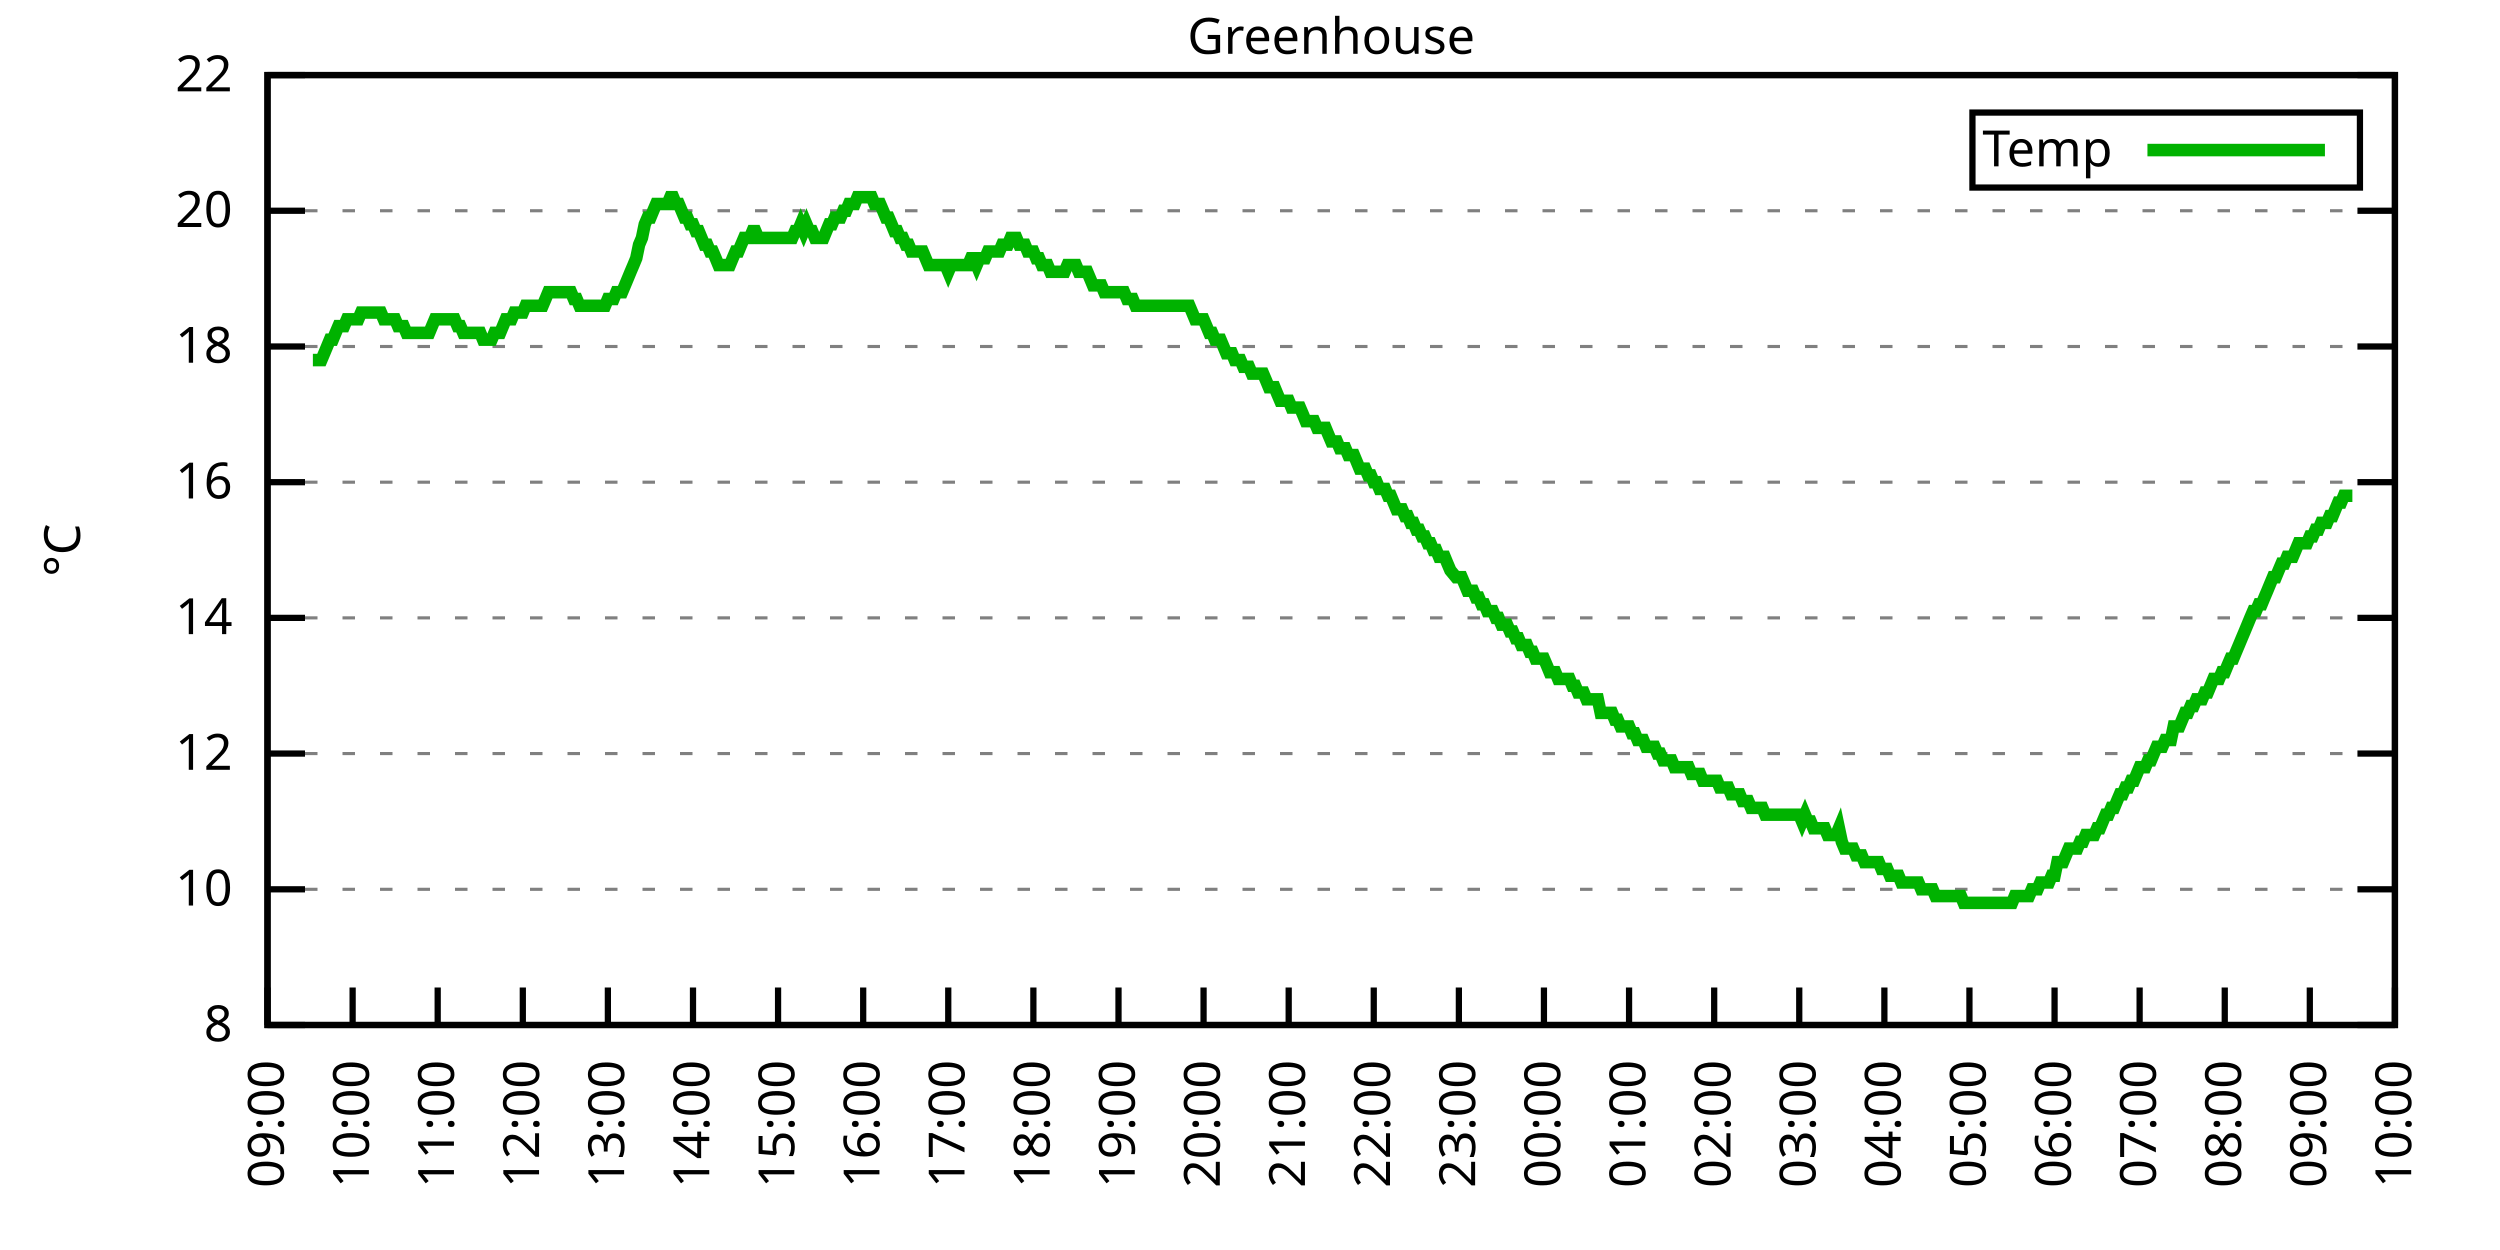
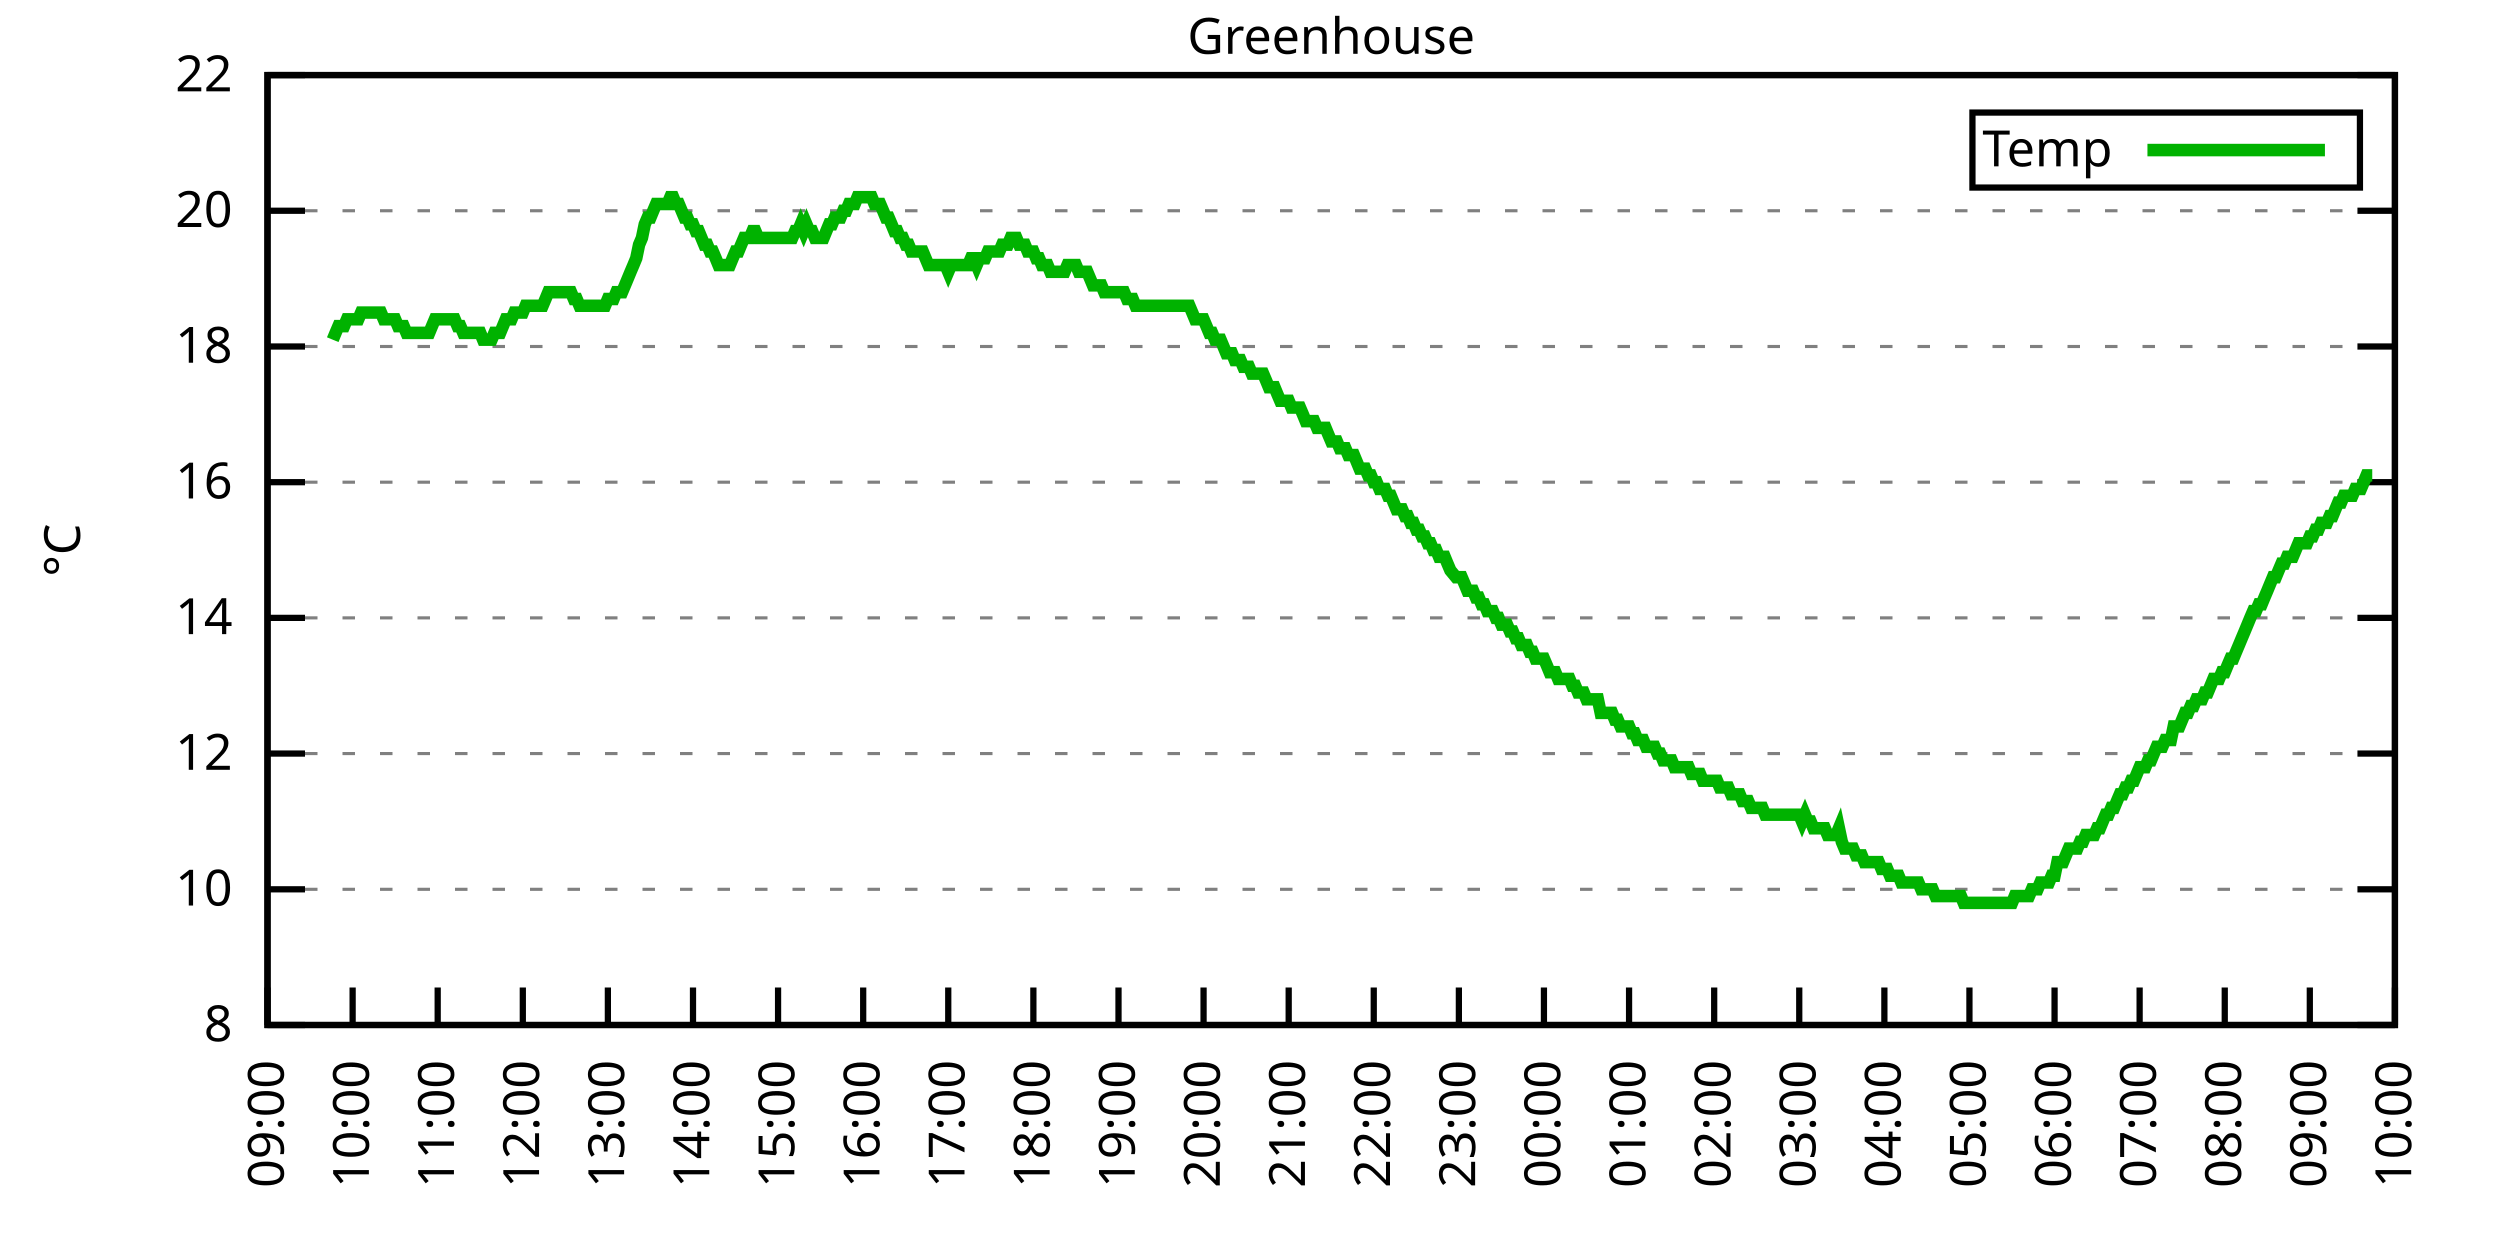
<svg xmlns="http://www.w3.org/2000/svg" xmlns:xlink="http://www.w3.org/1999/xlink" width="400" height="200" viewBox="0 0 400 200">
  <g id="gnuplot_canvas">
    <rect x="0" y="0" width="400" height="200" fill="none" />
    <defs>
      <circle id="gpDot" r="0.5" stroke-width="0.5" stroke="currentColor" />
      <path id="gpPt0" stroke-width="0.333" stroke="currentColor" d="M-1,0 h2 M0,-1 v2" />
      <path id="gpPt1" stroke-width="0.333" stroke="currentColor" d="M-1,-1 L1,1 M1,-1 L-1,1" />
      <path id="gpPt2" stroke-width="0.333" stroke="currentColor" d="M-1,0 L1,0 M0,-1 L0,1 M-1,-1 L1,1 M-1,1 L1,-1" />
      <rect id="gpPt3" stroke-width="0.333" stroke="currentColor" x="-1" y="-1" width="2" height="2" />
      <rect id="gpPt4" stroke-width="0.333" stroke="currentColor" fill="currentColor" x="-1" y="-1" width="2" height="2" />
      <circle id="gpPt5" stroke-width="0.333" stroke="currentColor" cx="0" cy="0" r="1" />
      <use xlink:href="#gpPt5" id="gpPt6" fill="currentColor" stroke="none" />
      <path id="gpPt7" stroke-width="0.333" stroke="currentColor" d="M0,-1.33 L-1.33,0.67 L1.33,0.67 z" />
      <use xlink:href="#gpPt7" id="gpPt8" fill="currentColor" stroke="none" />
      <use xlink:href="#gpPt7" id="gpPt9" stroke="currentColor" transform="rotate(180)" />
      <use xlink:href="#gpPt9" id="gpPt10" fill="currentColor" stroke="none" />
      <use xlink:href="#gpPt3" id="gpPt11" stroke="currentColor" transform="rotate(45)" />
      <use xlink:href="#gpPt11" id="gpPt12" fill="currentColor" stroke="none" />
      <path id="gpPt13" stroke-width="0.333" stroke="currentColor" d="M0,1.330 L1.265,0.411 L0.782,-1.067 L-0.782,-1.076 L-1.265,0.411 z" />
      <use xlink:href="#gpPt13" id="gpPt14" fill="currentColor" stroke="none" />
      <filter id="textbox" filterUnits="objectBoundingBox" x="0" y="0" height="1" width="1">
        <feFlood flood-color="white" flood-opacity="1" result="bgnd" />
        <feComposite in="SourceGraphic" in2="bgnd" operator="atop" />
      </filter>
      <filter id="greybox" filterUnits="objectBoundingBox" x="0" y="0" height="1" width="1">
        <feFlood flood-color="lightgrey" flood-opacity="1" result="grey" />
        <feComposite in="SourceGraphic" in2="grey" operator="atop" />
      </filter>
    </defs>
    <g fill="none" color="white" stroke="currentColor" stroke-width="1.00" stroke-linecap="butt" stroke-linejoin="miter">
</g>
    <g fill="none" color="black" stroke="currentColor" stroke-width="1.00" stroke-linecap="butt" stroke-linejoin="miter">
      <g stroke="none" shape-rendering="crispEdges">
        <polygon fill="rgb(255, 255, 255)" points="42.80,164.00 383.18,164.00 383.18,12.02 42.80,12.02 " />
      </g>
    </g>
    <g fill="none" color="black" stroke="currentColor" stroke-width="1.00" stroke-linecap="butt" stroke-linejoin="miter">
</g>
    <g fill="none" color="black" stroke="black" stroke-width="0.50" stroke-linecap="butt" stroke-linejoin="miter">
</g>
    <g fill="none" color="gray" stroke="currentColor" stroke-width="0.50" stroke-linecap="butt" stroke-linejoin="miter">
      <path stroke="gray" stroke-dasharray="2,4" class="gridline" d="M42.80,164.00 L383.19,164.00  " />
    </g>
    <g fill="none" color="gray" stroke="gray" stroke-width="1.00" stroke-linecap="butt" stroke-linejoin="miter">
</g>
    <g fill="none" color="black" stroke="currentColor" stroke-width="1.00" stroke-linecap="butt" stroke-linejoin="miter">
      <path stroke="black" d="M42.80,164.00 L48.80,164.00 M383.19,164.00 L377.19,164.00  " />
      <g transform="translate(37.20,166.60)" stroke="none" fill="black" font-family="Sans" font-size="8.00" text-anchor="end">
        <text>
          <tspan font-family="Sans"> 8</tspan>
        </text>
      </g>
    </g>
    <g fill="none" color="black" stroke="currentColor" stroke-width="1.00" stroke-linecap="butt" stroke-linejoin="miter">
</g>
    <g fill="none" color="black" stroke="black" stroke-width="0.50" stroke-linecap="butt" stroke-linejoin="miter">
</g>
    <g fill="none" color="gray" stroke="currentColor" stroke-width="0.50" stroke-linecap="butt" stroke-linejoin="miter">
      <path stroke="gray" stroke-dasharray="2,4" class="gridline" d="M42.80,142.29 L383.19,142.29  " />
    </g>
    <g fill="none" color="gray" stroke="gray" stroke-width="1.00" stroke-linecap="butt" stroke-linejoin="miter">
</g>
    <g fill="none" color="black" stroke="currentColor" stroke-width="1.00" stroke-linecap="butt" stroke-linejoin="miter">
      <path stroke="black" d="M42.80,142.29 L48.80,142.29 M383.19,142.29 L377.19,142.29  " />
      <g transform="translate(37.20,144.89)" stroke="none" fill="black" font-family="Sans" font-size="8.00" text-anchor="end">
        <text>
          <tspan font-family="Sans"> 10</tspan>
        </text>
      </g>
    </g>
    <g fill="none" color="black" stroke="currentColor" stroke-width="1.00" stroke-linecap="butt" stroke-linejoin="miter">
</g>
    <g fill="none" color="black" stroke="black" stroke-width="0.50" stroke-linecap="butt" stroke-linejoin="miter">
</g>
    <g fill="none" color="gray" stroke="currentColor" stroke-width="0.50" stroke-linecap="butt" stroke-linejoin="miter">
      <path stroke="gray" stroke-dasharray="2,4" class="gridline" d="M42.80,120.57 L383.19,120.57  " />
    </g>
    <g fill="none" color="gray" stroke="gray" stroke-width="1.00" stroke-linecap="butt" stroke-linejoin="miter">
</g>
    <g fill="none" color="black" stroke="currentColor" stroke-width="1.00" stroke-linecap="butt" stroke-linejoin="miter">
      <path stroke="black" d="M42.80,120.57 L48.80,120.57 M383.19,120.57 L377.19,120.57  " />
      <g transform="translate(37.20,123.17)" stroke="none" fill="black" font-family="Sans" font-size="8.00" text-anchor="end">
        <text>
          <tspan font-family="Sans"> 12</tspan>
        </text>
      </g>
    </g>
    <g fill="none" color="black" stroke="currentColor" stroke-width="1.00" stroke-linecap="butt" stroke-linejoin="miter">
</g>
    <g fill="none" color="black" stroke="black" stroke-width="0.50" stroke-linecap="butt" stroke-linejoin="miter">
</g>
    <g fill="none" color="gray" stroke="currentColor" stroke-width="0.50" stroke-linecap="butt" stroke-linejoin="miter">
      <path stroke="gray" stroke-dasharray="2,4" class="gridline" d="M42.80,98.86 L383.19,98.86  " />
    </g>
    <g fill="none" color="gray" stroke="gray" stroke-width="1.00" stroke-linecap="butt" stroke-linejoin="miter">
</g>
    <g fill="none" color="black" stroke="currentColor" stroke-width="1.00" stroke-linecap="butt" stroke-linejoin="miter">
      <path stroke="black" d="M42.80,98.86 L48.80,98.86 M383.19,98.86 L377.19,98.86  " />
      <g transform="translate(37.20,101.46)" stroke="none" fill="black" font-family="Sans" font-size="8.00" text-anchor="end">
        <text>
          <tspan font-family="Sans"> 14</tspan>
        </text>
      </g>
    </g>
    <g fill="none" color="black" stroke="currentColor" stroke-width="1.00" stroke-linecap="butt" stroke-linejoin="miter">
</g>
    <g fill="none" color="black" stroke="black" stroke-width="0.50" stroke-linecap="butt" stroke-linejoin="miter">
</g>
    <g fill="none" color="gray" stroke="currentColor" stroke-width="0.50" stroke-linecap="butt" stroke-linejoin="miter">
      <path stroke="gray" stroke-dasharray="2,4" class="gridline" d="M42.80,77.15 L383.19,77.15  " />
    </g>
    <g fill="none" color="gray" stroke="gray" stroke-width="1.00" stroke-linecap="butt" stroke-linejoin="miter">
</g>
    <g fill="none" color="black" stroke="currentColor" stroke-width="1.00" stroke-linecap="butt" stroke-linejoin="miter">
      <path stroke="black" d="M42.80,77.15 L48.80,77.15 M383.19,77.15 L377.19,77.15  " />
      <g transform="translate(37.20,79.75)" stroke="none" fill="black" font-family="Sans" font-size="8.00" text-anchor="end">
        <text>
          <tspan font-family="Sans"> 16</tspan>
        </text>
      </g>
    </g>
    <g fill="none" color="black" stroke="currentColor" stroke-width="1.00" stroke-linecap="butt" stroke-linejoin="miter">
</g>
    <g fill="none" color="black" stroke="black" stroke-width="0.50" stroke-linecap="butt" stroke-linejoin="miter">
</g>
    <g fill="none" color="gray" stroke="currentColor" stroke-width="0.50" stroke-linecap="butt" stroke-linejoin="miter">
      <path stroke="gray" stroke-dasharray="2,4" class="gridline" d="M42.80,55.44 L383.19,55.44  " />
    </g>
    <g fill="none" color="gray" stroke="gray" stroke-width="1.00" stroke-linecap="butt" stroke-linejoin="miter">
</g>
    <g fill="none" color="black" stroke="currentColor" stroke-width="1.00" stroke-linecap="butt" stroke-linejoin="miter">
      <path stroke="black" d="M42.80,55.44 L48.80,55.44 M383.19,55.44 L377.19,55.44  " />
      <g transform="translate(37.20,58.04)" stroke="none" fill="black" font-family="Sans" font-size="8.00" text-anchor="end">
        <text>
          <tspan font-family="Sans"> 18</tspan>
        </text>
      </g>
    </g>
    <g fill="none" color="black" stroke="currentColor" stroke-width="1.00" stroke-linecap="butt" stroke-linejoin="miter">
</g>
    <g fill="none" color="black" stroke="black" stroke-width="0.50" stroke-linecap="butt" stroke-linejoin="miter">
</g>
    <g fill="none" color="gray" stroke="currentColor" stroke-width="0.50" stroke-linecap="butt" stroke-linejoin="miter">
      <path stroke="gray" stroke-dasharray="2,4" class="gridline" d="M42.80,33.72 L383.19,33.72  " />
    </g>
    <g fill="none" color="gray" stroke="gray" stroke-width="1.00" stroke-linecap="butt" stroke-linejoin="miter">
</g>
    <g fill="none" color="black" stroke="currentColor" stroke-width="1.00" stroke-linecap="butt" stroke-linejoin="miter">
      <path stroke="black" d="M42.80,33.72 L48.80,33.72 M383.19,33.72 L377.19,33.72  " />
      <g transform="translate(37.20,36.32)" stroke="none" fill="black" font-family="Sans" font-size="8.00" text-anchor="end">
        <text>
          <tspan font-family="Sans"> 20</tspan>
        </text>
      </g>
    </g>
    <g fill="none" color="black" stroke="currentColor" stroke-width="1.00" stroke-linecap="butt" stroke-linejoin="miter">
</g>
    <g fill="none" color="black" stroke="black" stroke-width="0.50" stroke-linecap="butt" stroke-linejoin="miter">
</g>
    <g fill="none" color="gray" stroke="currentColor" stroke-width="0.50" stroke-linecap="butt" stroke-linejoin="miter">
      <path stroke="gray" stroke-dasharray="2,4" class="gridline" d="M42.80,12.01 L383.19,12.01  " />
    </g>
    <g fill="none" color="gray" stroke="gray" stroke-width="1.00" stroke-linecap="butt" stroke-linejoin="miter">
</g>
    <g fill="none" color="black" stroke="currentColor" stroke-width="1.00" stroke-linecap="butt" stroke-linejoin="miter">
      <path stroke="black" d="M42.80,12.01 L48.80,12.01 M383.19,12.01 L377.19,12.01  " />
      <g transform="translate(37.20,14.61)" stroke="none" fill="black" font-family="Sans" font-size="8.00" text-anchor="end">
        <text>
          <tspan font-family="Sans"> 22</tspan>
        </text>
      </g>
    </g>
    <g fill="none" color="black" stroke="currentColor" stroke-width="1.00" stroke-linecap="butt" stroke-linejoin="miter">
      <path stroke="black" d="M42.80,164.00 L42.80,158.00  " />
      <g transform="translate(45.40,169.60) rotate(270.00)" stroke="none" fill="black" font-family="Sans" font-size="8.00" text-anchor="end">
        <text>
          <tspan font-family="Sans">09:00</tspan>
        </text>
      </g>
    </g>
    <g fill="none" color="black" stroke="currentColor" stroke-width="1.00" stroke-linecap="butt" stroke-linejoin="miter">
      <path stroke="black" d="M56.42,164.00 L56.42,158.00  " />
      <g transform="translate(59.02,169.60) rotate(270.00)" stroke="none" fill="black" font-family="Sans" font-size="8.00" text-anchor="end">
        <text>
          <tspan font-family="Sans">10:00</tspan>
        </text>
      </g>
    </g>
    <g fill="none" color="black" stroke="currentColor" stroke-width="1.00" stroke-linecap="butt" stroke-linejoin="miter">
      <path stroke="black" d="M70.03,164.00 L70.03,158.00  " />
      <g transform="translate(72.63,169.60) rotate(270.00)" stroke="none" fill="black" font-family="Sans" font-size="8.00" text-anchor="end">
        <text>
          <tspan font-family="Sans">11:00</tspan>
        </text>
      </g>
    </g>
    <g fill="none" color="black" stroke="currentColor" stroke-width="1.00" stroke-linecap="butt" stroke-linejoin="miter">
      <path stroke="black" d="M83.65,164.00 L83.65,158.00  " />
      <g transform="translate(86.25,169.60) rotate(270.00)" stroke="none" fill="black" font-family="Sans" font-size="8.00" text-anchor="end">
        <text>
          <tspan font-family="Sans">12:00</tspan>
        </text>
      </g>
    </g>
    <g fill="none" color="black" stroke="currentColor" stroke-width="1.00" stroke-linecap="butt" stroke-linejoin="miter">
      <path stroke="black" d="M97.26,164.00 L97.26,158.00  " />
      <g transform="translate(99.86,169.60) rotate(270.00)" stroke="none" fill="black" font-family="Sans" font-size="8.00" text-anchor="end">
        <text>
          <tspan font-family="Sans">13:00</tspan>
        </text>
      </g>
    </g>
    <g fill="none" color="black" stroke="currentColor" stroke-width="1.00" stroke-linecap="butt" stroke-linejoin="miter">
      <path stroke="black" d="M110.88,164.00 L110.88,158.00  " />
      <g transform="translate(113.48,169.60) rotate(270.00)" stroke="none" fill="black" font-family="Sans" font-size="8.00" text-anchor="end">
        <text>
          <tspan font-family="Sans">14:00</tspan>
        </text>
      </g>
    </g>
    <g fill="none" color="black" stroke="currentColor" stroke-width="1.00" stroke-linecap="butt" stroke-linejoin="miter">
      <path stroke="black" d="M124.49,164.00 L124.49,158.00  " />
      <g transform="translate(127.09,169.60) rotate(270.00)" stroke="none" fill="black" font-family="Sans" font-size="8.00" text-anchor="end">
        <text>
          <tspan font-family="Sans">15:00</tspan>
        </text>
      </g>
    </g>
    <g fill="none" color="black" stroke="currentColor" stroke-width="1.00" stroke-linecap="butt" stroke-linejoin="miter">
      <path stroke="black" d="M138.11,164.00 L138.11,158.00  " />
      <g transform="translate(140.71,169.60) rotate(270.00)" stroke="none" fill="black" font-family="Sans" font-size="8.00" text-anchor="end">
        <text>
          <tspan font-family="Sans">16:00</tspan>
        </text>
      </g>
    </g>
    <g fill="none" color="black" stroke="currentColor" stroke-width="1.00" stroke-linecap="butt" stroke-linejoin="miter">
      <path stroke="black" d="M151.72,164.00 L151.72,158.00  " />
      <g transform="translate(154.32,169.60) rotate(270.00)" stroke="none" fill="black" font-family="Sans" font-size="8.00" text-anchor="end">
        <text>
          <tspan font-family="Sans">17:00</tspan>
        </text>
      </g>
    </g>
    <g fill="none" color="black" stroke="currentColor" stroke-width="1.00" stroke-linecap="butt" stroke-linejoin="miter">
      <path stroke="black" d="M165.34,164.00 L165.34,158.00  " />
      <g transform="translate(167.94,169.60) rotate(270.00)" stroke="none" fill="black" font-family="Sans" font-size="8.00" text-anchor="end">
        <text>
          <tspan font-family="Sans">18:00</tspan>
        </text>
      </g>
    </g>
    <g fill="none" color="black" stroke="currentColor" stroke-width="1.00" stroke-linecap="butt" stroke-linejoin="miter">
      <path stroke="black" d="M178.96,164.00 L178.96,158.00  " />
      <g transform="translate(181.56,169.60) rotate(270.00)" stroke="none" fill="black" font-family="Sans" font-size="8.00" text-anchor="end">
        <text>
          <tspan font-family="Sans">19:00</tspan>
        </text>
      </g>
    </g>
    <g fill="none" color="black" stroke="currentColor" stroke-width="1.00" stroke-linecap="butt" stroke-linejoin="miter">
      <path stroke="black" d="M192.57,164.00 L192.57,158.00  " />
      <g transform="translate(195.17,169.60) rotate(270.00)" stroke="none" fill="black" font-family="Sans" font-size="8.00" text-anchor="end">
        <text>
          <tspan font-family="Sans">20:00</tspan>
        </text>
      </g>
    </g>
    <g fill="none" color="black" stroke="currentColor" stroke-width="1.00" stroke-linecap="butt" stroke-linejoin="miter">
      <path stroke="black" d="M206.19,164.00 L206.19,158.00  " />
      <g transform="translate(208.79,169.60) rotate(270.00)" stroke="none" fill="black" font-family="Sans" font-size="8.00" text-anchor="end">
        <text>
          <tspan font-family="Sans">21:00</tspan>
        </text>
      </g>
    </g>
    <g fill="none" color="black" stroke="currentColor" stroke-width="1.00" stroke-linecap="butt" stroke-linejoin="miter">
      <path stroke="black" d="M219.80,164.00 L219.80,158.00  " />
      <g transform="translate(222.40,169.60) rotate(270.00)" stroke="none" fill="black" font-family="Sans" font-size="8.00" text-anchor="end">
        <text>
          <tspan font-family="Sans">22:00</tspan>
        </text>
      </g>
    </g>
    <g fill="none" color="black" stroke="currentColor" stroke-width="1.00" stroke-linecap="butt" stroke-linejoin="miter">
      <path stroke="black" d="M233.42,164.00 L233.42,158.00  " />
      <g transform="translate(236.02,169.60) rotate(270.00)" stroke="none" fill="black" font-family="Sans" font-size="8.00" text-anchor="end">
        <text>
          <tspan font-family="Sans">23:00</tspan>
        </text>
      </g>
    </g>
    <g fill="none" color="black" stroke="currentColor" stroke-width="1.00" stroke-linecap="butt" stroke-linejoin="miter">
      <path stroke="black" d="M247.03,164.00 L247.03,158.00  " />
      <g transform="translate(249.63,169.60) rotate(270.00)" stroke="none" fill="black" font-family="Sans" font-size="8.00" text-anchor="end">
        <text>
          <tspan font-family="Sans">00:00</tspan>
        </text>
      </g>
    </g>
    <g fill="none" color="black" stroke="currentColor" stroke-width="1.00" stroke-linecap="butt" stroke-linejoin="miter">
      <path stroke="black" d="M260.65,164.00 L260.65,158.00  " />
      <g transform="translate(263.25,169.60) rotate(270.00)" stroke="none" fill="black" font-family="Sans" font-size="8.00" text-anchor="end">
        <text>
          <tspan font-family="Sans">01:00</tspan>
        </text>
      </g>
    </g>
    <g fill="none" color="black" stroke="currentColor" stroke-width="1.00" stroke-linecap="butt" stroke-linejoin="miter">
      <path stroke="black" d="M274.27,164.00 L274.27,158.00  " />
      <g transform="translate(276.87,169.60) rotate(270.00)" stroke="none" fill="black" font-family="Sans" font-size="8.00" text-anchor="end">
        <text>
          <tspan font-family="Sans">02:00</tspan>
        </text>
      </g>
    </g>
    <g fill="none" color="black" stroke="currentColor" stroke-width="1.00" stroke-linecap="butt" stroke-linejoin="miter">
      <path stroke="black" d="M287.88,164.00 L287.88,158.00  " />
      <g transform="translate(290.48,169.60) rotate(270.00)" stroke="none" fill="black" font-family="Sans" font-size="8.00" text-anchor="end">
        <text>
          <tspan font-family="Sans">03:00</tspan>
        </text>
      </g>
    </g>
    <g fill="none" color="black" stroke="currentColor" stroke-width="1.00" stroke-linecap="butt" stroke-linejoin="miter">
      <path stroke="black" d="M301.50,164.00 L301.50,158.00  " />
      <g transform="translate(304.10,169.60) rotate(270.00)" stroke="none" fill="black" font-family="Sans" font-size="8.00" text-anchor="end">
        <text>
          <tspan font-family="Sans">04:00</tspan>
        </text>
      </g>
    </g>
    <g fill="none" color="black" stroke="currentColor" stroke-width="1.00" stroke-linecap="butt" stroke-linejoin="miter">
      <path stroke="black" d="M315.11,164.00 L315.11,158.00  " />
      <g transform="translate(317.71,169.60) rotate(270.00)" stroke="none" fill="black" font-family="Sans" font-size="8.00" text-anchor="end">
        <text>
          <tspan font-family="Sans">05:00</tspan>
        </text>
      </g>
    </g>
    <g fill="none" color="black" stroke="currentColor" stroke-width="1.00" stroke-linecap="butt" stroke-linejoin="miter">
      <path stroke="black" d="M328.73,164.00 L328.73,158.00  " />
      <g transform="translate(331.33,169.60) rotate(270.00)" stroke="none" fill="black" font-family="Sans" font-size="8.00" text-anchor="end">
        <text>
          <tspan font-family="Sans">06:00</tspan>
        </text>
      </g>
    </g>
    <g fill="none" color="black" stroke="currentColor" stroke-width="1.00" stroke-linecap="butt" stroke-linejoin="miter">
      <path stroke="black" d="M342.34,164.00 L342.34,158.00  " />
      <g transform="translate(344.94,169.60) rotate(270.00)" stroke="none" fill="black" font-family="Sans" font-size="8.00" text-anchor="end">
        <text>
          <tspan font-family="Sans">07:00</tspan>
        </text>
      </g>
    </g>
    <g fill="none" color="black" stroke="currentColor" stroke-width="1.00" stroke-linecap="butt" stroke-linejoin="miter">
      <path stroke="black" d="M355.96,164.00 L355.96,158.00  " />
      <g transform="translate(358.56,169.60) rotate(270.00)" stroke="none" fill="black" font-family="Sans" font-size="8.00" text-anchor="end">
        <text>
          <tspan font-family="Sans">08:00</tspan>
        </text>
      </g>
    </g>
    <g fill="none" color="black" stroke="currentColor" stroke-width="1.00" stroke-linecap="butt" stroke-linejoin="miter">
      <path stroke="black" d="M369.57,164.00 L369.57,158.00  " />
      <g transform="translate(372.17,169.60) rotate(270.00)" stroke="none" fill="black" font-family="Sans" font-size="8.00" text-anchor="end">
        <text>
          <tspan font-family="Sans">09:00</tspan>
        </text>
      </g>
    </g>
    <g fill="none" color="black" stroke="currentColor" stroke-width="1.00" stroke-linecap="butt" stroke-linejoin="miter">
      <path stroke="black" d="M383.19,164.00 L383.19,158.00  " />
      <g transform="translate(385.79,169.60) rotate(270.00)" stroke="none" fill="black" font-family="Sans" font-size="8.00" text-anchor="end">
        <text>
          <tspan font-family="Sans">10:00</tspan>
        </text>
      </g>
    </g>
    <g fill="none" color="black" stroke="currentColor" stroke-width="1.00" stroke-linecap="butt" stroke-linejoin="miter">
</g>
    <g fill="none" color="black" stroke="currentColor" stroke-width="1.00" stroke-linecap="butt" stroke-linejoin="miter">
      <path stroke="black" d="M42.80,12.01 L42.80,164.00 L383.19,164.00 L383.19,12.01 L42.80,12.01 Z  " />
    </g>
    <g fill="none" color="black" stroke="currentColor" stroke-width="1.00" stroke-linecap="butt" stroke-linejoin="miter">
</g>
    <g fill="none" color="black" stroke="currentColor" stroke-width="1.00" stroke-linecap="butt" stroke-linejoin="miter">
      <path stroke="black" d="M315.59,30.01 L315.59,18.01 L377.59,18.01 L377.59,30.01 L315.59,30.01 Z  " />
    </g>
    <g id="Greenhouse_plot_1">
      <g fill="none" color="white" stroke="black" stroke-width="2.00" stroke-linecap="butt" stroke-linejoin="miter">
</g>
      <g fill="none" color="black" stroke="currentColor" stroke-width="2.00" stroke-linecap="butt" stroke-linejoin="miter">
        <g transform="translate(337.99,26.61)" stroke="none" fill="black" font-family="Sans" font-size="8.00" text-anchor="end">
          <text>
            <tspan font-family="Sans">Temp</tspan>
          </text>
        </g>
      </g>
      <g fill="none" color="black" stroke="currentColor" stroke-width="2.00" stroke-linecap="butt" stroke-linejoin="miter">
-         <path stroke="rgb(  0, 178,   0)" d="M343.59,24.01 L371.99,24.01 M50.06,57.61 L50.52,57.61 L50.97,57.61 L51.42,57.61 L51.88,56.52 L52.33,55.44   L52.78,54.35 L53.24,54.35 L53.69,53.26 L54.15,52.18 L54.60,52.18 L55.05,52.18 L55.51,51.09 L55.96,51.09   L56.42,51.09 L56.87,51.09 L57.32,51.09 L57.78,50.01 L58.23,50.01 L58.68,50.01 L59.14,50.01 L59.59,50.01   L60.05,50.01 L60.50,50.01 L60.95,50.01 L61.41,51.09 L61.86,51.09 L62.32,51.09 L62.77,51.09 L63.22,51.09   L63.68,52.18 L64.13,52.18 L64.58,52.18 L65.04,53.26 L65.49,53.26 L65.95,53.26 L66.40,53.26 L66.85,53.26   L67.31,53.26 L67.76,53.26 L68.22,53.26 L68.67,53.26 L69.12,52.18 L69.58,51.09 L70.03,51.09 L70.49,51.09   L70.94,51.09 L71.39,51.09 L71.85,51.09 L72.30,51.09 L72.75,51.09 L73.21,52.18 L73.66,52.18 L74.12,53.26   L74.57,53.26 L75.02,53.26 L75.48,53.26 L75.93,53.26 L76.39,53.26 L76.84,53.26 L77.29,54.35 L77.75,54.35   L78.20,54.35 L78.65,54.35 L79.11,53.26 L79.56,53.26 L80.02,53.26 L80.47,52.18 L80.92,51.09 L81.38,51.09   L81.83,51.09 L82.29,50.01 L82.74,50.01 L83.19,50.01 L83.65,50.01 L84.10,48.92 L84.55,48.92 L85.01,48.92   L85.46,48.92 L85.92,48.92 L86.37,48.92 L86.82,48.92 L87.28,47.84 L87.73,46.75 L88.19,46.75 L88.64,46.75   L89.09,46.75 L89.55,46.75 L90.00,46.75 L90.45,46.75 L90.91,46.75 L91.36,46.75 L91.82,47.84 L92.27,47.84   L92.72,48.92 L93.18,48.92 L93.63,48.92 L94.09,48.92 L94.54,48.92 L94.99,48.92 L95.45,48.92 L95.90,48.92   L96.35,48.92 L96.81,48.92 L97.26,47.84 L97.72,47.84 L98.17,47.84 L98.62,46.75 L99.08,46.75 L99.53,46.75   L99.99,45.66 L100.44,44.58 L100.89,43.49 L101.35,42.41 L101.80,41.32 L102.25,39.15 L102.71,38.07 L103.16,35.89   L103.62,34.81 L104.07,34.81 L104.52,33.72 L104.98,32.64 L105.43,32.64 L105.89,32.64 L106.34,32.64 L106.79,32.64   L107.25,31.55 L107.70,31.55 L108.15,32.64 L108.61,32.64 L109.06,33.72 L109.52,34.81 L109.97,34.81 L110.42,35.89   L110.88,35.89 L111.33,36.98 L111.79,36.98 L112.24,38.07 L112.69,39.15 L113.15,39.15 L113.60,40.24 L114.05,40.24   L114.51,41.32 L114.96,42.41 L115.42,42.41 L115.87,42.41 L116.32,42.41 L116.78,42.41 L117.23,41.32 L117.69,40.24   L118.14,40.24 L118.59,39.15 L119.05,38.07 L119.50,38.07 L119.96,38.07 L120.41,36.98 L120.86,36.98 L121.32,38.07   L121.77,38.07 L122.22,38.07 L122.68,38.07 L123.13,38.07 L123.59,38.07 L124.04,38.07 L124.49,38.07 L124.95,38.07   L125.40,38.07 L125.86,38.07 L126.31,38.07 L126.76,38.07 L127.22,36.98 L127.67,36.98 L128.12,35.89 L128.58,36.98   L129.03,35.89 L129.49,36.98 L129.94,36.98 L130.39,38.07 L130.85,38.07 L131.30,38.07 L131.76,38.07 L132.21,36.98   L132.66,35.89 L133.12,35.89 L133.57,34.81 L134.02,34.81 L134.48,34.81 L134.93,33.72 L135.39,33.72 L135.84,32.64   L136.29,32.64 L136.75,32.64 L137.20,31.55 L137.66,31.55 L138.11,31.55 L138.56,31.55 L139.02,31.55 L139.47,31.55   L139.92,32.64 L140.38,32.64 L140.83,32.64 L141.29,33.72 L141.74,34.81 L142.19,34.81 L142.65,35.89 L143.10,36.98   L143.56,36.98 L144.01,38.07 L144.46,38.07 L144.92,39.15 L145.37,39.15 L145.82,40.24 L146.28,40.24 L146.73,40.24   L147.19,40.24 L147.64,40.24 L148.09,41.32 L148.55,42.41 L149.00,42.41 L149.46,42.41 L149.91,42.41 L150.36,42.41   L150.82,42.41 L151.27,42.41 L151.72,43.49 L152.18,42.41 L152.63,42.41 L153.09,42.41 L153.54,42.41 L153.99,42.41   L154.45,42.41 L154.90,42.41 L155.36,41.32 L155.81,41.32 L156.26,42.41 L156.72,41.32 L157.17,41.32 L157.62,41.32   L158.08,40.24 L158.53,40.24 L158.99,40.24 L159.44,40.24 L159.89,40.24 L160.35,39.15 L160.80,39.15 L161.26,39.15   L161.71,38.07 L162.16,38.07 L162.62,38.07 L163.07,39.15 L163.52,39.15 L163.98,39.15 L164.43,40.24 L164.89,40.24   L165.34,40.24 L165.79,41.32 L166.25,41.32 L166.70,42.41 L167.16,42.41 L167.61,42.41 L168.06,43.49 L168.52,43.49   L168.97,43.49 L169.43,43.49 L169.88,43.49 L170.33,43.49 L170.79,42.41 L171.24,42.41 L171.69,42.41 L172.15,42.41   L172.60,43.49 L173.06,43.49 L173.51,43.49 L173.96,43.49 L174.42,44.58 L174.87,45.66 L175.33,45.66 L175.78,45.66   L176.23,45.66 L176.69,46.75 L177.14,46.75 L177.59,46.75 L178.05,46.75 L178.50,46.75 L178.96,46.75 L179.41,46.75   L179.86,46.75 L180.32,47.84 L180.77,47.84 L181.23,47.84 L181.68,48.92 L182.13,48.92 L182.59,48.92 L183.04,48.92   L183.49,48.92 L183.95,48.92 L184.40,48.92 L184.86,48.92 L185.31,48.92 L185.76,48.92 L186.22,48.92 L186.67,48.92   L187.13,48.92 L187.58,48.92 L188.03,48.92 L188.49,48.92 L188.94,48.92 L189.39,48.92 L189.85,48.92 L190.30,48.92   L190.76,50.01 L191.21,51.09 L191.66,51.09 L192.12,51.09 L192.57,51.09 L193.03,52.18 L193.48,53.26 L193.93,53.26   L194.39,54.35 L194.84,54.35 L195.29,54.35 L195.75,55.44 L196.20,56.52 L196.66,56.52 L197.11,56.52 L197.56,57.61   L198.02,57.61 L198.47,57.61 L198.93,58.69 L199.38,58.69 L199.83,58.69 L200.29,59.78 L200.74,59.78 L201.19,59.78   L201.65,59.78 L202.10,59.78 L202.56,60.86 L203.01,61.95 L203.46,61.95 L203.92,61.95 L204.37,63.04 L204.83,64.12   L205.28,64.12 L205.73,64.12 L206.19,64.12 L206.64,65.21 L207.09,65.21 L207.55,65.21 L208.00,65.21 L208.46,66.29   L208.91,67.38 L209.36,67.38 L209.82,67.38 L210.27,67.38 L210.73,68.46 L211.18,68.46 L211.63,68.46 L212.09,68.46   L212.54,69.55 L213.00,70.63 L213.45,70.63 L213.90,70.63 L214.36,71.72 L214.81,71.72 L215.26,71.72 L215.72,72.81   L216.17,72.81 L216.63,72.81 L217.08,73.89 L217.53,74.98 L217.99,74.98 L218.44,74.98 L218.90,76.06 L219.35,76.06   L219.80,77.15 L220.26,77.15 L220.71,78.23 L221.16,78.23 L221.62,78.23 L222.07,79.32 L222.53,79.32 L222.98,80.41   L223.43,81.49 L223.89,81.49 L224.34,81.49 L224.80,82.58 L225.25,82.58 L225.70,83.66 L226.16,83.66 L226.61,84.75   L227.06,84.75 L227.52,85.83 L227.97,85.83 L228.43,86.92 L228.88,86.92 L229.33,88.00 L229.79,88.00 L230.24,89.09   L230.70,89.09 L231.15,89.09 L231.60,90.18 L232.06,91.26 L232.96,92.35 L233.42,92.35 L233.87,92.35 L234.33,93.43   L234.78,94.52 L235.23,94.52 L235.69,94.52 L236.14,95.60 L236.60,95.60 L237.05,96.69 L237.50,96.69 L237.96,97.78   L238.41,97.78 L238.86,97.78 L239.32,98.86 L239.77,98.86 L240.23,99.95 L240.68,99.95 L241.13,99.95 L241.59,101.03   L242.04,101.03 L242.50,102.12 L242.95,102.12 L243.40,103.20 L243.86,103.20 L244.31,103.20 L244.76,104.29 L245.22,104.29   L245.67,105.38 L246.13,105.38 L246.58,105.38 L247.03,105.38 L247.49,106.46 L247.94,107.55 L248.40,107.55 L248.85,107.55   L249.30,108.63 L249.76,108.63 L250.21,108.63 L250.66,108.63 L251.12,108.63 L251.57,109.72 L252.03,109.72 L252.48,110.80   L252.93,110.80 L253.39,110.80 L253.84,111.89 L254.30,111.89 L254.75,111.89 L255.20,111.89 L255.66,111.89 L256.11,114.06   L256.56,114.06 L257.02,114.06 L257.47,114.06 L257.93,114.06 L258.38,115.15 L258.83,115.15 L259.29,116.23 L259.74,116.23   L260.20,116.23 L260.65,116.23 L261.10,117.32 L261.56,117.32 L262.01,118.40 L262.47,118.40 L262.92,118.40 L263.37,119.49   L263.83,119.49 L264.28,119.49 L264.73,119.49 L265.19,120.57 L265.64,120.57 L266.10,121.66 L266.55,121.66 L267.00,121.66   L267.46,121.66 L267.91,122.75 L268.37,122.75 L268.82,122.75 L269.27,122.75 L269.73,122.75 L270.18,122.75 L270.63,123.83   L271.09,123.83 L271.54,123.83 L272.00,123.83 L272.45,124.92 L272.90,124.92 L273.36,124.92 L273.81,124.92 L274.27,124.92   L274.72,124.92 L275.17,126.00 L275.63,126.00 L276.08,126.00 L276.53,126.00 L276.99,127.09 L277.44,127.09 L277.90,127.09   L278.35,127.09 L278.80,128.17 L279.26,128.17 L279.71,128.17 L280.17,129.26 L280.62,129.26 L281.07,129.26 L281.53,129.26   L281.98,129.26 L282.43,130.35 L282.89,130.35 L283.34,130.35 L283.80,130.35 L284.25,130.35 L284.70,130.35 L285.16,130.35   L285.61,130.35 L286.07,130.35 L286.52,130.35 L286.97,130.35 L287.43,130.35 L287.88,130.35 L288.33,131.43 L288.79,130.35   L289.24,131.43 L289.70,131.43 L290.15,132.52 L290.60,132.52 L291.06,132.52 L291.51,132.52 L291.97,132.52 L292.42,133.60   L292.87,133.60 L293.33,133.60 L293.78,133.60 L294.23,132.52 L294.69,134.69 L295.14,135.77 L295.60,135.77 L296.05,135.77   L296.50,135.77 L296.96,136.86 L297.41,136.86 L297.87,136.86 L298.32,137.94 L298.77,137.94 L299.23,137.94 L299.68,137.94   L300.13,137.94 L300.59,137.94 L301.04,139.03 L301.50,139.03 L301.95,139.03 L302.40,140.12 L302.86,140.12 L303.31,140.12   L303.77,140.12 L304.22,141.20 L304.67,141.20 L305.13,141.20 L305.58,141.20 L306.03,141.20 L306.49,141.20 L306.94,141.20   L307.40,142.29 L307.85,142.29 L308.30,142.29 L308.76,142.29 L309.21,142.29 L309.67,143.37 L310.12,143.37 L310.57,143.37   L311.03,143.37 L311.48,143.37 L311.94,143.37 L312.39,143.37 L312.84,143.37 L313.30,143.37 L313.75,143.37 L314.20,144.46   L314.66,144.46 L315.11,144.46 L315.57,144.46 L316.02,144.46 L316.47,144.46 L316.93,144.46 L317.38,144.46 L317.84,144.46   L318.29,144.46 L318.74,144.46 L319.20,144.46 L319.65,144.46 L320.10,144.46 L320.56,144.46 L321.01,144.46 L321.47,144.46   L321.92,144.46 L322.37,143.37 L322.83,143.37 L323.28,143.37 L323.74,143.37 L324.19,143.37 L324.64,143.37 L325.10,142.29   L325.55,142.29 L326.00,142.29 L326.46,141.20 L326.91,141.20 L327.37,141.20 L327.82,141.20 L328.27,140.12 L328.73,140.12   L329.18,137.94 L329.64,137.94 L330.09,137.94 L330.54,136.86 L331.00,135.77 L331.45,135.77 L331.90,135.77 L332.36,135.77   L332.81,134.69 L333.27,134.69 L333.72,133.60 L334.17,133.60 L334.63,133.60 L335.08,133.60 L335.54,132.52 L335.99,132.52   L336.44,131.43 L336.90,130.35 L337.35,130.35 L337.80,129.26 L338.26,129.26 L338.71,128.17 L339.17,127.09 L339.62,127.09   L340.07,126.00 L340.53,126.00 L340.98,124.92 L341.44,124.92 L341.89,123.83 L342.34,122.75 L342.80,122.75 L343.25,122.75   L343.70,121.66 L344.16,121.66 L344.61,120.57 L345.07,119.49 L345.52,119.49 L345.97,119.49 L346.43,118.40 L346.88,118.40   L347.34,118.40 L347.79,116.23 L348.24,116.23 L348.70,116.23 L349.15,115.15 L349.60,114.06 L350.06,114.06 L350.51,112.97   L350.97,112.97 L351.42,111.89 L351.87,111.89 L352.33,111.89 L352.78,110.80 L353.24,110.80 L353.69,109.72 L354.14,108.63   L354.60,108.63 L355.05,108.63 L355.50,107.55 L355.96,107.55 L356.41,106.46 L356.87,105.38 L357.32,105.38 L357.77,104.29   L358.23,103.20 L358.68,102.12 L359.14,101.03 L359.59,99.95 L360.04,98.86 L360.50,97.78 L360.95,97.78 L361.41,96.69   L361.86,96.69 L362.31,95.60 L362.77,94.52 L363.22,93.43 L363.67,92.35 L364.13,92.35 L364.58,91.26 L365.04,90.18   L365.49,90.18 L365.94,89.09 L366.40,89.09 L366.85,89.09 L367.31,88.00 L367.76,86.92 L368.21,86.92 L368.67,86.92   L369.12,86.92 L369.57,85.83 L370.03,85.83 L370.48,84.75 L370.94,84.75 L371.39,83.66 L371.84,83.66 L372.30,83.66   L372.75,82.58 L373.21,82.58 L373.66,81.49 L374.11,80.41 L374.57,80.41 L375.02,79.32 L375.47,79.32 L375.93,79.32   L376.38,79.32  " />
+         <path stroke="rgb(  0, 178,   0)" d="M343.59,24.01 L371.99,24.01 M53.24,54.35 L53.69,53.26 L54.15,52.18 L54.60,52.18 L55.05,52.18 L55.51,51.09   L55.96,51.09 L56.42,51.09 L56.87,51.09 L57.32,51.09 L57.78,50.01 L58.23,50.01 L58.68,50.01 L59.14,50.01   L59.59,50.01 L60.05,50.01 L60.50,50.01 L60.95,50.01 L61.41,51.09 L61.86,51.09 L62.32,51.09 L62.77,51.09   L63.22,51.09 L63.68,52.18 L64.13,52.18 L64.58,52.18 L65.04,53.26 L65.49,53.26 L65.95,53.26 L66.40,53.26   L66.85,53.26 L67.31,53.26 L67.76,53.26 L68.22,53.26 L68.67,53.26 L69.12,52.18 L69.58,51.09 L70.03,51.09   L70.49,51.09 L70.94,51.09 L71.39,51.09 L71.85,51.09 L72.30,51.09 L72.75,51.09 L73.21,52.18 L73.66,52.18   L74.12,53.26 L74.57,53.26 L75.02,53.26 L75.48,53.26 L75.93,53.26 L76.39,53.26 L76.84,53.26 L77.29,54.35   L77.75,54.35 L78.20,54.35 L78.65,54.35 L79.11,53.26 L79.56,53.26 L80.02,53.26 L80.47,52.18 L80.92,51.09   L81.38,51.09 L81.83,51.09 L82.29,50.01 L82.74,50.01 L83.19,50.01 L83.65,50.01 L84.10,48.92 L84.55,48.92   L85.01,48.92 L85.46,48.92 L85.92,48.92 L86.37,48.92 L86.82,48.92 L87.28,47.84 L87.73,46.75 L88.19,46.75   L88.64,46.75 L89.09,46.75 L89.55,46.75 L90.00,46.75 L90.45,46.75 L90.91,46.75 L91.36,46.75 L91.82,47.84   L92.27,47.84 L92.72,48.92 L93.18,48.92 L93.63,48.92 L94.09,48.92 L94.54,48.92 L94.99,48.92 L95.45,48.92   L95.90,48.92 L96.35,48.92 L96.81,48.92 L97.26,47.84 L97.72,47.84 L98.17,47.84 L98.62,46.75 L99.08,46.75   L99.53,46.75 L99.99,45.66 L100.44,44.58 L100.89,43.49 L101.35,42.41 L101.80,41.32 L102.25,39.15 L102.71,38.07   L103.16,35.89 L103.62,34.81 L104.07,34.81 L104.52,33.72 L104.98,32.64 L105.43,32.64 L105.89,32.64 L106.34,32.64   L106.79,32.64 L107.25,31.55 L107.70,31.55 L108.15,32.64 L108.61,32.64 L109.06,33.72 L109.52,34.81 L109.97,34.81   L110.42,35.89 L110.88,35.89 L111.33,36.98 L111.79,36.98 L112.24,38.07 L112.69,39.15 L113.15,39.15 L113.60,40.24   L114.05,40.24 L114.51,41.32 L114.96,42.41 L115.42,42.41 L115.87,42.41 L116.32,42.41 L116.78,42.41 L117.23,41.32   L117.69,40.24 L118.14,40.24 L118.59,39.15 L119.05,38.07 L119.50,38.07 L119.96,38.07 L120.41,36.98 L120.86,36.98   L121.32,38.07 L121.77,38.07 L122.22,38.07 L122.68,38.07 L123.13,38.07 L123.59,38.07 L124.04,38.07 L124.49,38.07   L124.95,38.07 L125.40,38.07 L125.86,38.07 L126.31,38.07 L126.76,38.07 L127.22,36.98 L127.67,36.98 L128.12,35.89   L128.58,36.98 L129.03,35.89 L129.49,36.98 L129.94,36.98 L130.39,38.07 L130.85,38.07 L131.30,38.07 L131.76,38.07   L132.21,36.98 L132.66,35.89 L133.12,35.89 L133.57,34.81 L134.02,34.81 L134.48,34.81 L134.93,33.72 L135.39,33.72   L135.84,32.64 L136.29,32.64 L136.75,32.64 L137.20,31.55 L137.66,31.55 L138.11,31.55 L138.56,31.55 L139.02,31.55   L139.47,31.55 L139.92,32.64 L140.38,32.64 L140.83,32.64 L141.29,33.72 L141.74,34.81 L142.19,34.81 L142.65,35.89   L143.10,36.98 L143.56,36.98 L144.01,38.07 L144.46,38.07 L144.92,39.15 L145.37,39.15 L145.82,40.24 L146.28,40.24   L146.73,40.24 L147.19,40.24 L147.64,40.24 L148.09,41.32 L148.55,42.41 L149.00,42.41 L149.46,42.41 L149.91,42.41   L150.36,42.41 L150.82,42.41 L151.27,42.41 L151.72,43.49 L152.18,42.41 L152.63,42.41 L153.09,42.41 L153.54,42.41   L153.99,42.41 L154.45,42.41 L154.90,42.41 L155.36,41.32 L155.81,41.32 L156.26,42.41 L156.72,41.32 L157.17,41.32   L157.62,41.32 L158.08,40.24 L158.53,40.24 L158.99,40.24 L159.44,40.24 L159.89,40.24 L160.35,39.15 L160.80,39.15   L161.26,39.15 L161.71,38.07 L162.16,38.07 L162.62,38.07 L163.07,39.15 L163.52,39.15 L163.98,39.15 L164.43,40.24   L164.89,40.24 L165.34,40.24 L165.79,41.32 L166.25,41.32 L166.70,42.41 L167.16,42.41 L167.61,42.41 L168.06,43.49   L168.52,43.49 L168.97,43.49 L169.43,43.49 L169.88,43.49 L170.33,43.49 L170.79,42.41 L171.24,42.41 L171.69,42.41   L172.15,42.41 L172.60,43.49 L173.06,43.49 L173.51,43.49 L173.96,43.49 L174.42,44.58 L174.87,45.66 L175.33,45.66   L175.78,45.66 L176.23,45.66 L176.69,46.75 L177.14,46.75 L177.59,46.75 L178.05,46.75 L178.50,46.75 L178.96,46.75   L179.41,46.75 L179.86,46.75 L180.32,47.84 L180.77,47.84 L181.23,47.84 L181.68,48.92 L182.13,48.92 L182.59,48.92   L183.04,48.92 L183.49,48.92 L183.95,48.92 L184.40,48.92 L184.86,48.92 L185.31,48.92 L185.76,48.92 L186.22,48.92   L186.67,48.92 L187.13,48.92 L187.58,48.92 L188.03,48.92 L188.49,48.92 L188.94,48.92 L189.39,48.92 L189.85,48.92   L190.30,48.92 L190.76,50.01 L191.21,51.09 L191.66,51.09 L192.12,51.09 L192.57,51.09 L193.03,52.18 L193.48,53.26   L193.93,53.26 L194.39,54.35 L194.84,54.35 L195.29,54.35 L195.75,55.44 L196.20,56.52 L196.66,56.52 L197.11,56.52   L197.56,57.61 L198.02,57.61 L198.47,57.61 L198.93,58.69 L199.38,58.69 L199.83,58.69 L200.29,59.78 L200.74,59.78   L201.19,59.78 L201.65,59.78 L202.10,59.78 L202.56,60.86 L203.01,61.95 L203.46,61.95 L203.92,61.95 L204.37,63.04   L204.83,64.12 L205.28,64.12 L205.73,64.12 L206.19,64.12 L206.64,65.21 L207.09,65.21 L207.55,65.21 L208.00,65.21   L208.46,66.29 L208.91,67.38 L209.36,67.38 L209.82,67.38 L210.27,67.38 L210.73,68.46 L211.18,68.46 L211.63,68.46   L212.09,68.46 L212.54,69.55 L213.00,70.63 L213.45,70.63 L213.90,70.63 L214.36,71.72 L214.81,71.72 L215.26,71.72   L215.72,72.81 L216.17,72.81 L216.63,72.81 L217.08,73.89 L217.53,74.98 L217.99,74.98 L218.44,74.98 L218.90,76.06   L219.35,76.06 L219.80,77.15 L220.26,77.15 L220.71,78.23 L221.16,78.23 L221.62,78.23 L222.07,79.32 L222.53,79.32   L222.98,80.41 L223.43,81.49 L223.89,81.49 L224.34,81.49 L224.80,82.58 L225.25,82.58 L225.70,83.66 L226.16,83.66   L226.61,84.75 L227.06,84.75 L227.52,85.83 L227.97,85.83 L228.43,86.92 L228.88,86.92 L229.33,88.00 L229.79,88.00   L230.24,89.09 L230.70,89.09 L231.15,89.09 L231.60,90.18 L232.06,91.26 L232.96,92.35 L233.42,92.35 L233.87,92.35   L234.33,93.43 L234.78,94.52 L235.23,94.52 L235.69,94.52 L236.14,95.60 L236.60,95.60 L237.05,96.69 L237.50,96.69   L237.96,97.78 L238.41,97.78 L238.86,97.78 L239.32,98.86 L239.77,98.86 L240.23,99.95 L240.68,99.95 L241.13,99.95   L241.59,101.03 L242.04,101.03 L242.50,102.12 L242.95,102.12 L243.40,103.20 L243.86,103.20 L244.31,103.20 L244.76,104.29   L245.22,104.29 L245.67,105.38 L246.13,105.38 L246.58,105.38 L247.03,105.38 L247.49,106.46 L247.94,107.55 L248.40,107.55   L248.85,107.55 L249.30,108.63 L249.76,108.63 L250.21,108.63 L250.66,108.63 L251.12,108.63 L251.57,109.72 L252.03,109.72   L252.48,110.80 L252.93,110.80 L253.39,110.80 L253.84,111.89 L254.30,111.89 L254.75,111.89 L255.20,111.89 L255.66,111.89   L256.11,114.06 L256.56,114.06 L257.02,114.06 L257.47,114.06 L257.93,114.06 L258.38,115.15 L258.83,115.15 L259.29,116.23   L259.74,116.23 L260.20,116.23 L260.65,116.23 L261.10,117.32 L261.56,117.32 L262.01,118.40 L262.47,118.40 L262.92,118.40   L263.37,119.49 L263.83,119.49 L264.28,119.49 L264.73,119.49 L265.19,120.57 L265.64,120.57 L266.10,121.66 L266.55,121.66   L267.00,121.66 L267.46,121.66 L267.91,122.75 L268.37,122.75 L268.82,122.75 L269.27,122.75 L269.73,122.75 L270.18,122.75   L270.63,123.83 L271.09,123.83 L271.54,123.83 L272.00,123.83 L272.45,124.92 L272.90,124.92 L273.36,124.92 L273.81,124.92   L274.27,124.92 L274.72,124.92 L275.17,126.00 L275.63,126.00 L276.08,126.00 L276.53,126.00 L276.99,127.09 L277.44,127.09   L277.90,127.09 L278.35,127.09 L278.80,128.17 L279.26,128.17 L279.71,128.17 L280.17,129.26 L280.62,129.26 L281.07,129.26   L281.53,129.26 L281.98,129.26 L282.43,130.35 L282.89,130.35 L283.34,130.35 L283.80,130.35 L284.25,130.35 L284.70,130.35   L285.16,130.35 L285.61,130.35 L286.07,130.35 L286.52,130.35 L286.97,130.35 L287.43,130.35 L287.88,130.35 L288.33,131.43   L288.79,130.35 L289.24,131.43 L289.70,131.43 L290.15,132.52 L290.60,132.52 L291.06,132.52 L291.51,132.52 L291.97,132.52   L292.42,133.60 L292.87,133.60 L293.33,133.60 L293.78,133.60 L294.23,132.52 L294.69,134.69 L295.14,135.77 L295.60,135.77   L296.05,135.77 L296.50,135.77 L296.96,136.86 L297.41,136.86 L297.87,136.86 L298.32,137.94 L298.77,137.94 L299.23,137.94   L299.68,137.94 L300.13,137.94 L300.59,137.94 L301.04,139.03 L301.50,139.03 L301.95,139.03 L302.40,140.12 L302.86,140.12   L303.31,140.12 L303.77,140.12 L304.22,141.20 L304.67,141.20 L305.13,141.20 L305.58,141.20 L306.03,141.20 L306.49,141.20   L306.94,141.20 L307.40,142.29 L307.85,142.29 L308.30,142.29 L308.76,142.29 L309.21,142.29 L309.67,143.37 L310.12,143.37   L310.57,143.37 L311.03,143.37 L311.48,143.37 L311.94,143.37 L312.39,143.37 L312.84,143.37 L313.30,143.37 L313.75,143.37   L314.20,144.46 L314.66,144.46 L315.11,144.46 L315.57,144.46 L316.02,144.46 L316.47,144.46 L316.93,144.46 L317.38,144.46   L317.84,144.46 L318.29,144.46 L318.74,144.46 L319.20,144.46 L319.65,144.46 L320.10,144.46 L320.56,144.46 L321.01,144.46   L321.47,144.46 L321.92,144.46 L322.37,143.37 L322.83,143.37 L323.28,143.37 L323.74,143.37 L324.19,143.37 L324.64,143.37   L325.10,142.29 L325.55,142.29 L326.00,142.29 L326.46,141.20 L326.91,141.20 L327.37,141.20 L327.82,141.20 L328.27,140.12   L328.73,140.12 L329.18,137.94 L329.64,137.94 L330.09,137.94 L330.54,136.86 L331.00,135.77 L331.45,135.77 L331.90,135.77   L332.36,135.77 L332.81,134.69 L333.27,134.69 L333.72,133.60 L334.17,133.60 L334.63,133.60 L335.08,133.60 L335.54,132.52   L335.99,132.52 L336.44,131.43 L336.90,130.35 L337.35,130.35 L337.80,129.26 L338.26,129.26 L338.71,128.17 L339.17,127.09   L339.62,127.09 L340.07,126.00 L340.53,126.00 L340.98,124.92 L341.44,124.92 L341.89,123.83 L342.34,122.75 L342.80,122.75   L343.25,122.75 L343.70,121.66 L344.16,121.66 L344.61,120.57 L345.07,119.49 L345.52,119.49 L345.97,119.49 L346.43,118.40   L346.88,118.40 L347.34,118.40 L347.79,116.23 L348.24,116.23 L348.70,116.23 L349.15,115.15 L349.60,114.06 L350.06,114.06   L350.51,112.97 L350.97,112.97 L351.42,111.89 L351.87,111.89 L352.33,111.89 L352.78,110.80 L353.24,110.80 L353.69,109.72   L354.14,108.63 L354.60,108.63 L355.05,108.63 L355.50,107.55 L355.96,107.55 L356.41,106.46 L356.87,105.38 L357.32,105.38   L357.77,104.29 L358.23,103.20 L358.68,102.12 L359.14,101.03 L359.59,99.95 L360.04,98.86 L360.50,97.78 L360.95,97.78   L361.41,96.69 L361.86,96.69 L362.31,95.60 L362.77,94.52 L363.22,93.43 L363.67,92.35 L364.13,92.35 L364.58,91.26   L365.04,90.18 L365.49,90.18 L365.94,89.09 L366.40,89.09 L366.85,89.09 L367.31,88.00 L367.76,86.92 L368.21,86.92   L368.67,86.92 L369.12,86.92 L369.57,85.83 L370.03,85.83 L370.48,84.75 L370.94,84.75 L371.39,83.66 L371.84,83.66   L372.30,83.66 L372.75,82.58 L373.21,82.58 L373.66,81.49 L374.11,80.41 L374.57,80.41 L375.02,79.32 L375.47,79.32   L375.93,79.32 L376.38,79.32 L376.84,78.23 L377.29,78.23 L377.74,78.23 L378.20,77.15 L378.65,76.06 L379.11,76.06   L379.56,76.06  " />
      </g>
    </g>
    <g fill="none" color="black" stroke="currentColor" stroke-width="2.00" stroke-linecap="butt" stroke-linejoin="miter">
</g>
    <g fill="none" color="black" stroke="black" stroke-width="1.00" stroke-linecap="butt" stroke-linejoin="miter">
</g>
    <g fill="none" color="black" stroke="currentColor" stroke-width="1.00" stroke-linecap="butt" stroke-linejoin="miter">
      <path stroke="black" d="M42.80,12.01 L42.80,164.00 L383.19,164.00 L383.19,12.01 L42.80,12.01 Z  " />
      <g transform="translate(12.80,88.01) rotate(270.00)" stroke="none" fill="black" font-family="Sans" font-size="8.00" text-anchor="middle">
        <text>
          <tspan font-family="Sans">°C</tspan>
        </text>
      </g>
    </g>
    <g fill="none" color="black" stroke="currentColor" stroke-width="1.00" stroke-linecap="butt" stroke-linejoin="miter">
</g>
    <g fill="none" color="black" stroke="currentColor" stroke-width="1.00" stroke-linecap="butt" stroke-linejoin="miter">
      <g transform="translate(212.99,8.61)" stroke="none" fill="black" font-family="Sans" font-size="8.00" text-anchor="middle">
        <text>
          <tspan font-family="Sans">Greenhouse</tspan>
        </text>
      </g>
    </g>
    <g fill="none" color="black" stroke="currentColor" stroke-width="1.00" stroke-linecap="butt" stroke-linejoin="miter">
</g>
  </g>
</svg>
